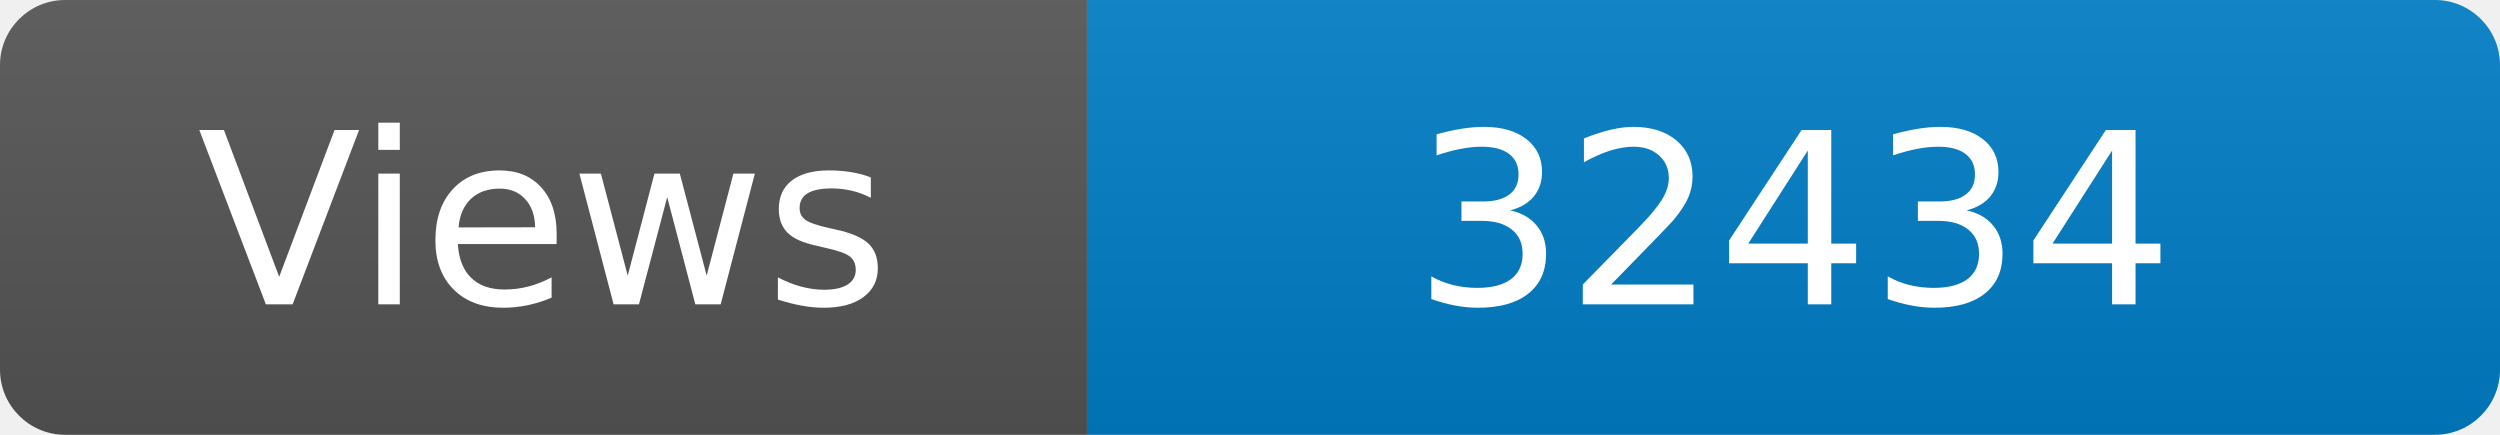
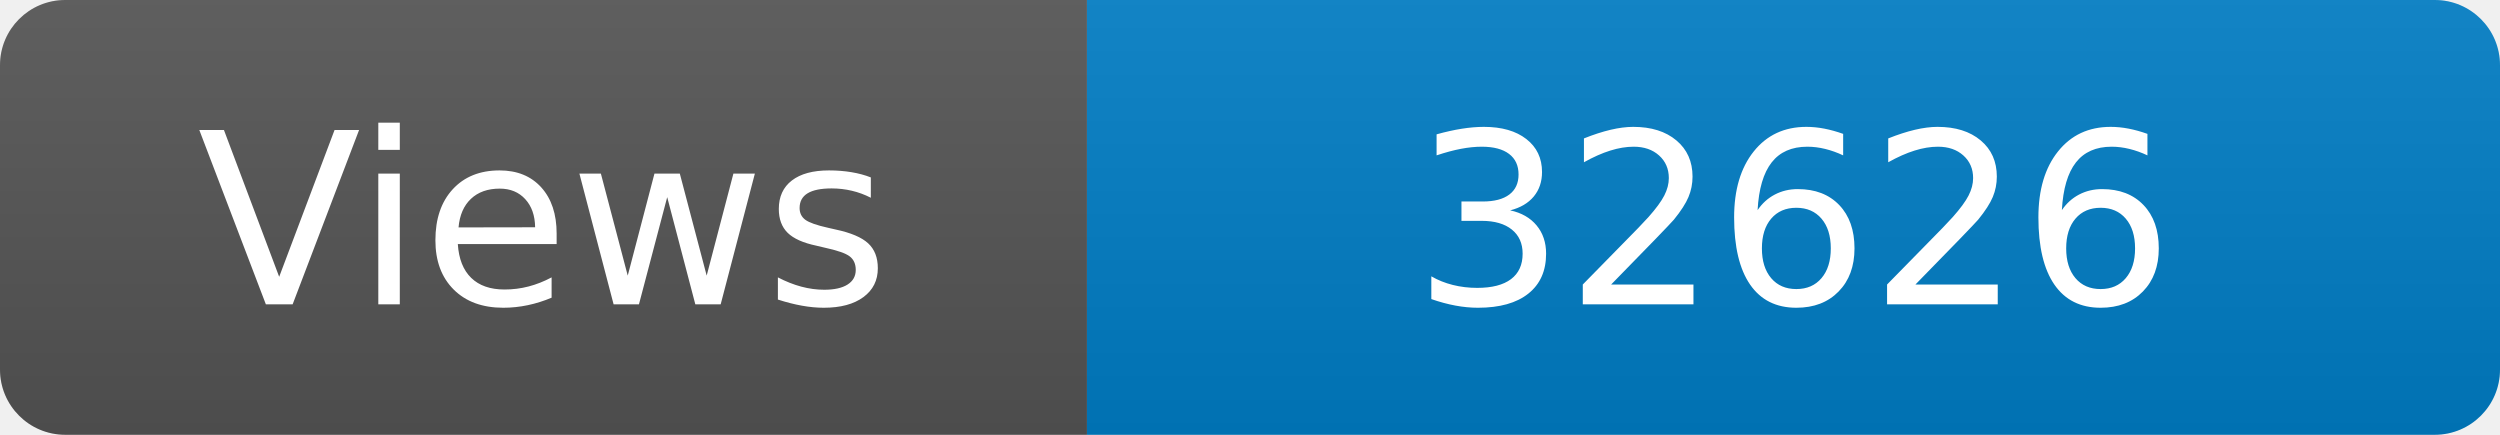
<svg xmlns="http://www.w3.org/2000/svg" width="115" height="20" role="img" aria-label="Maintained?: yes">
  <linearGradient id="s" x2="0" y2="100%">
    <stop offset="0" stop-color="#bbb" stop-opacity=".1" />
    <stop offset="1" stop-opacity=".1" />
  </linearGradient>
  <clipPath id="r">
    <rect width="115" height="20" rx="3" fill="#fff" />
  </clipPath>
  <g clip-path="url(#r)">
    <rect width="50" height="20" fill="#555" />
    <rect x="50" width="160" height="20" fill="#007ec6" />
    <rect width="115" height="20" fill="url(#s)" />
  </g>
  <g fill="#fff" text-anchor="middle" font-family="Verdana,Geneva,DejaVu Sans,sans-serif" font-size="110">
    <text x="250" y="140" transform="scale(.1)" fill="#fff">Views</text>
-     <text x="825" y="140" transform="scale(.1)" fill="#fff">32434</text>
+     <text x="825" y="140" transform="scale(.1)" fill="#fff">32626</text>
  </g>
</svg>
